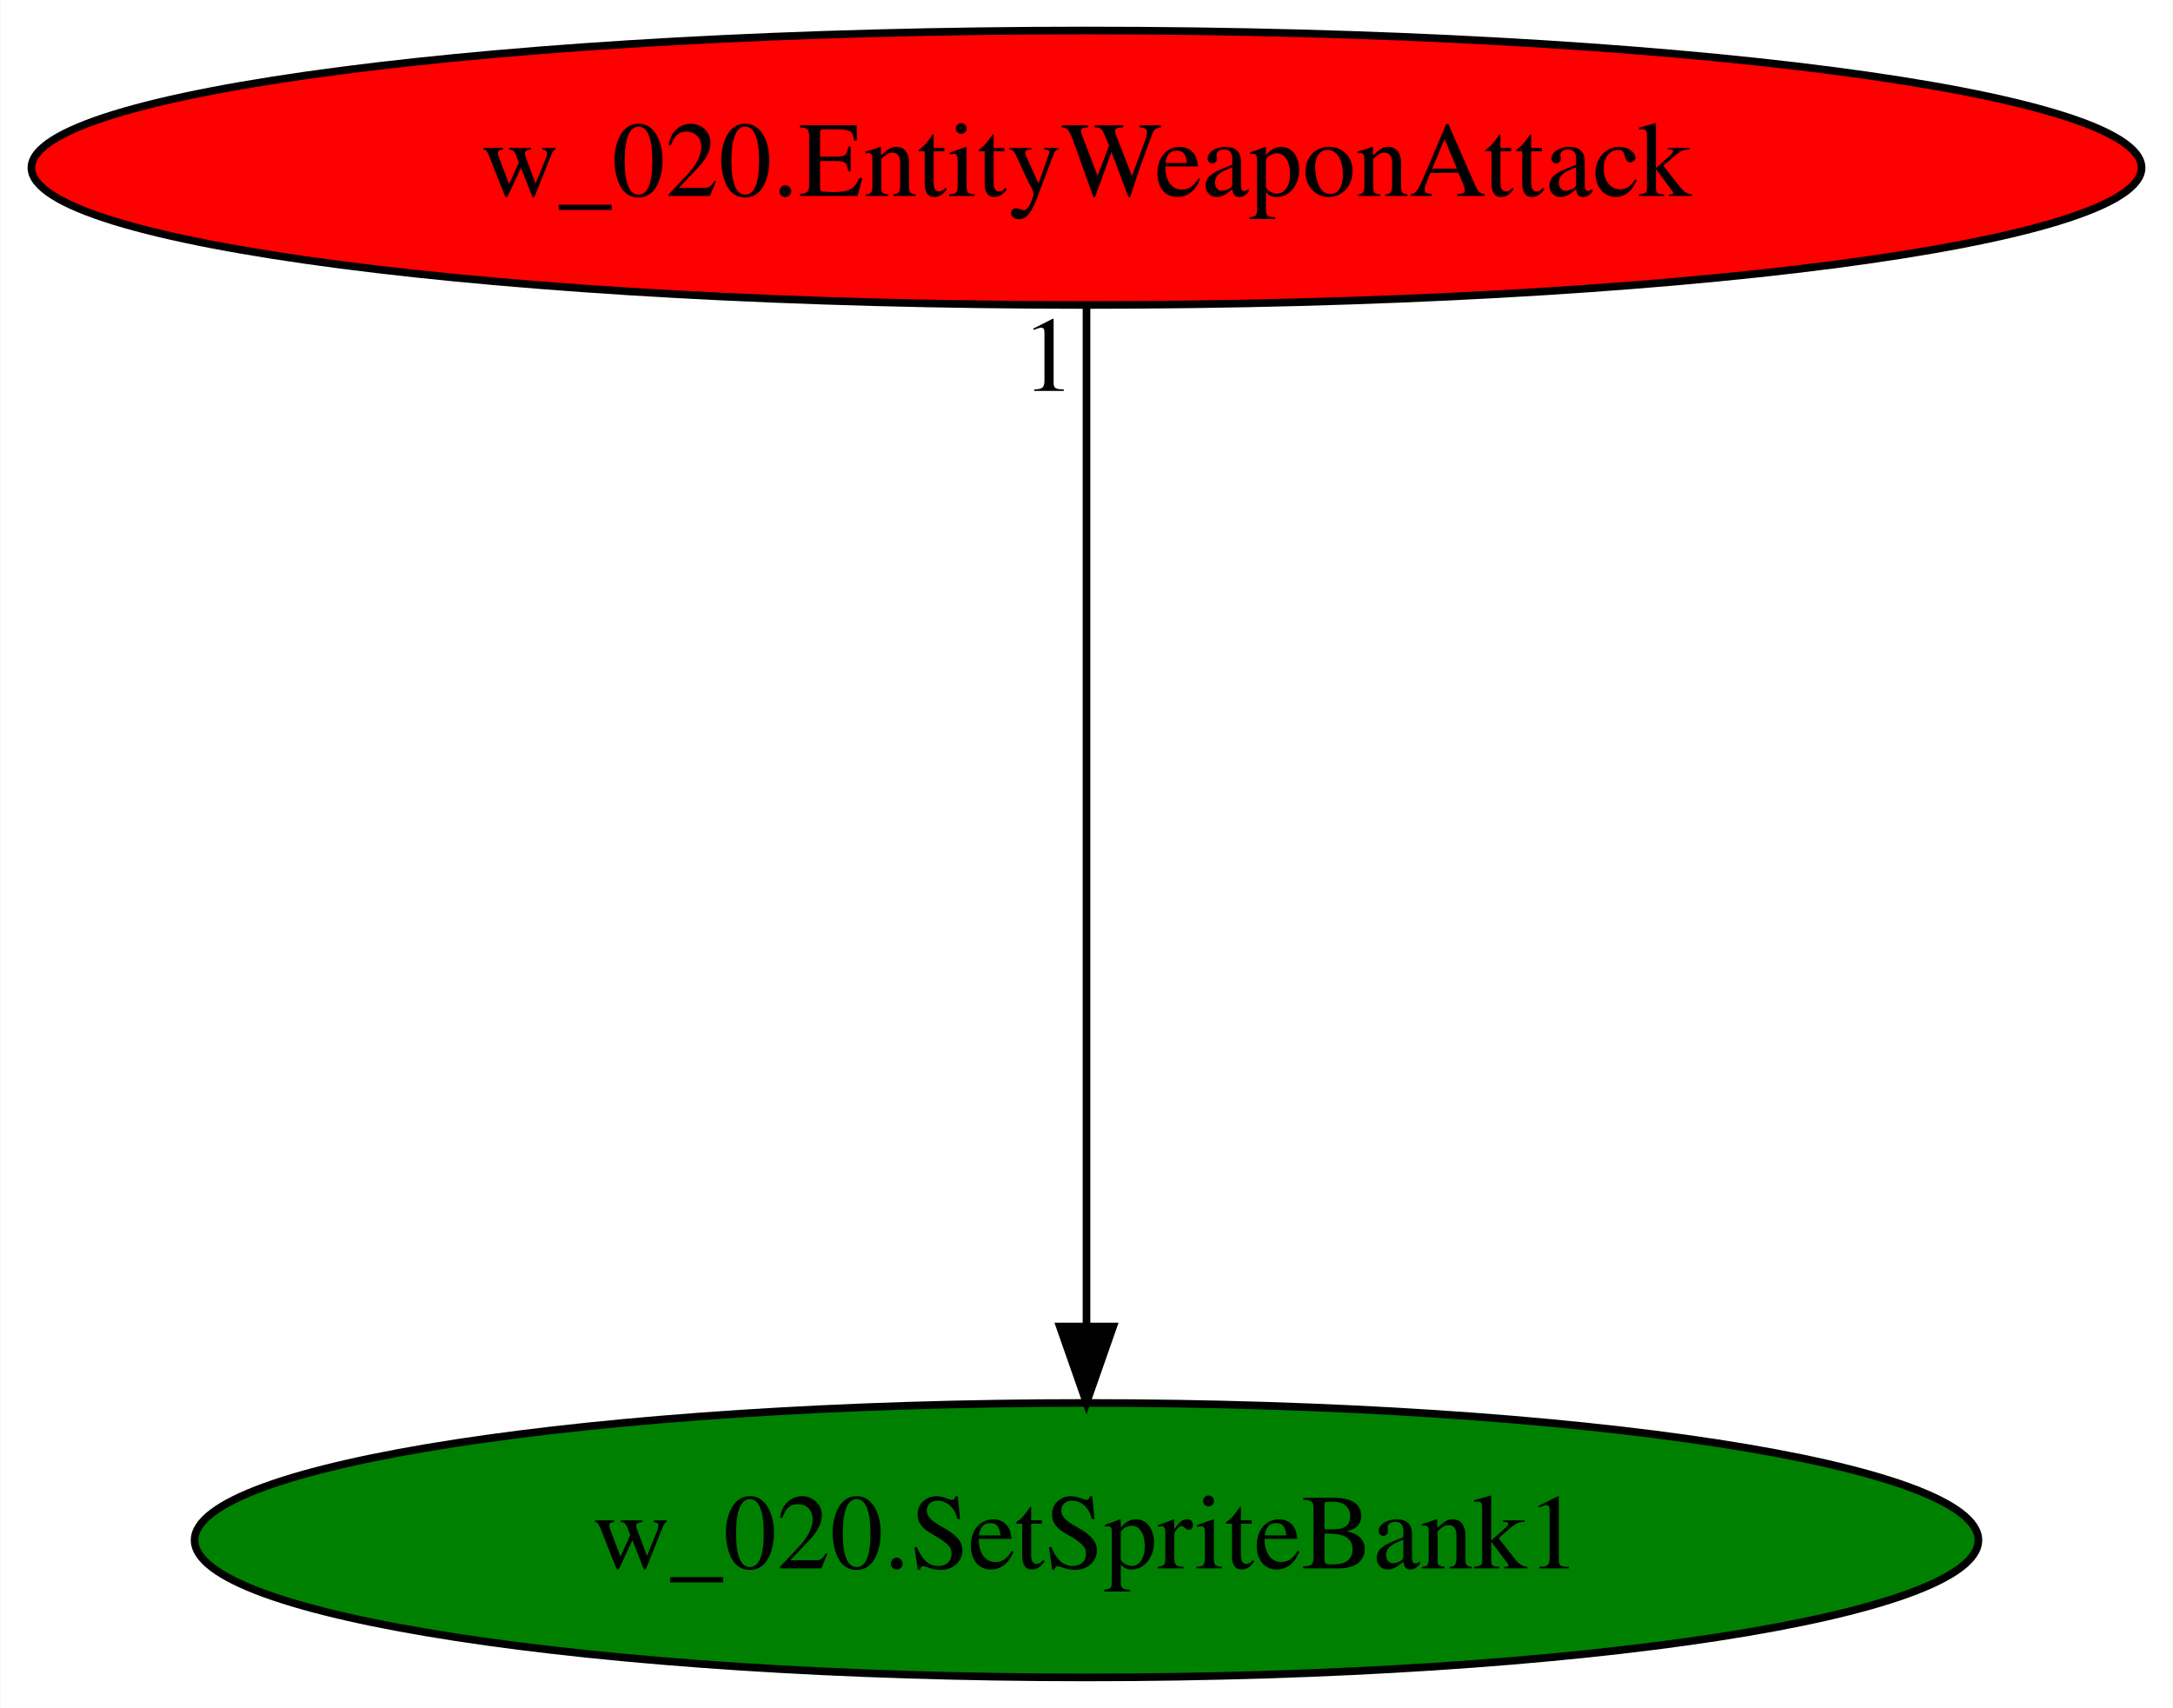
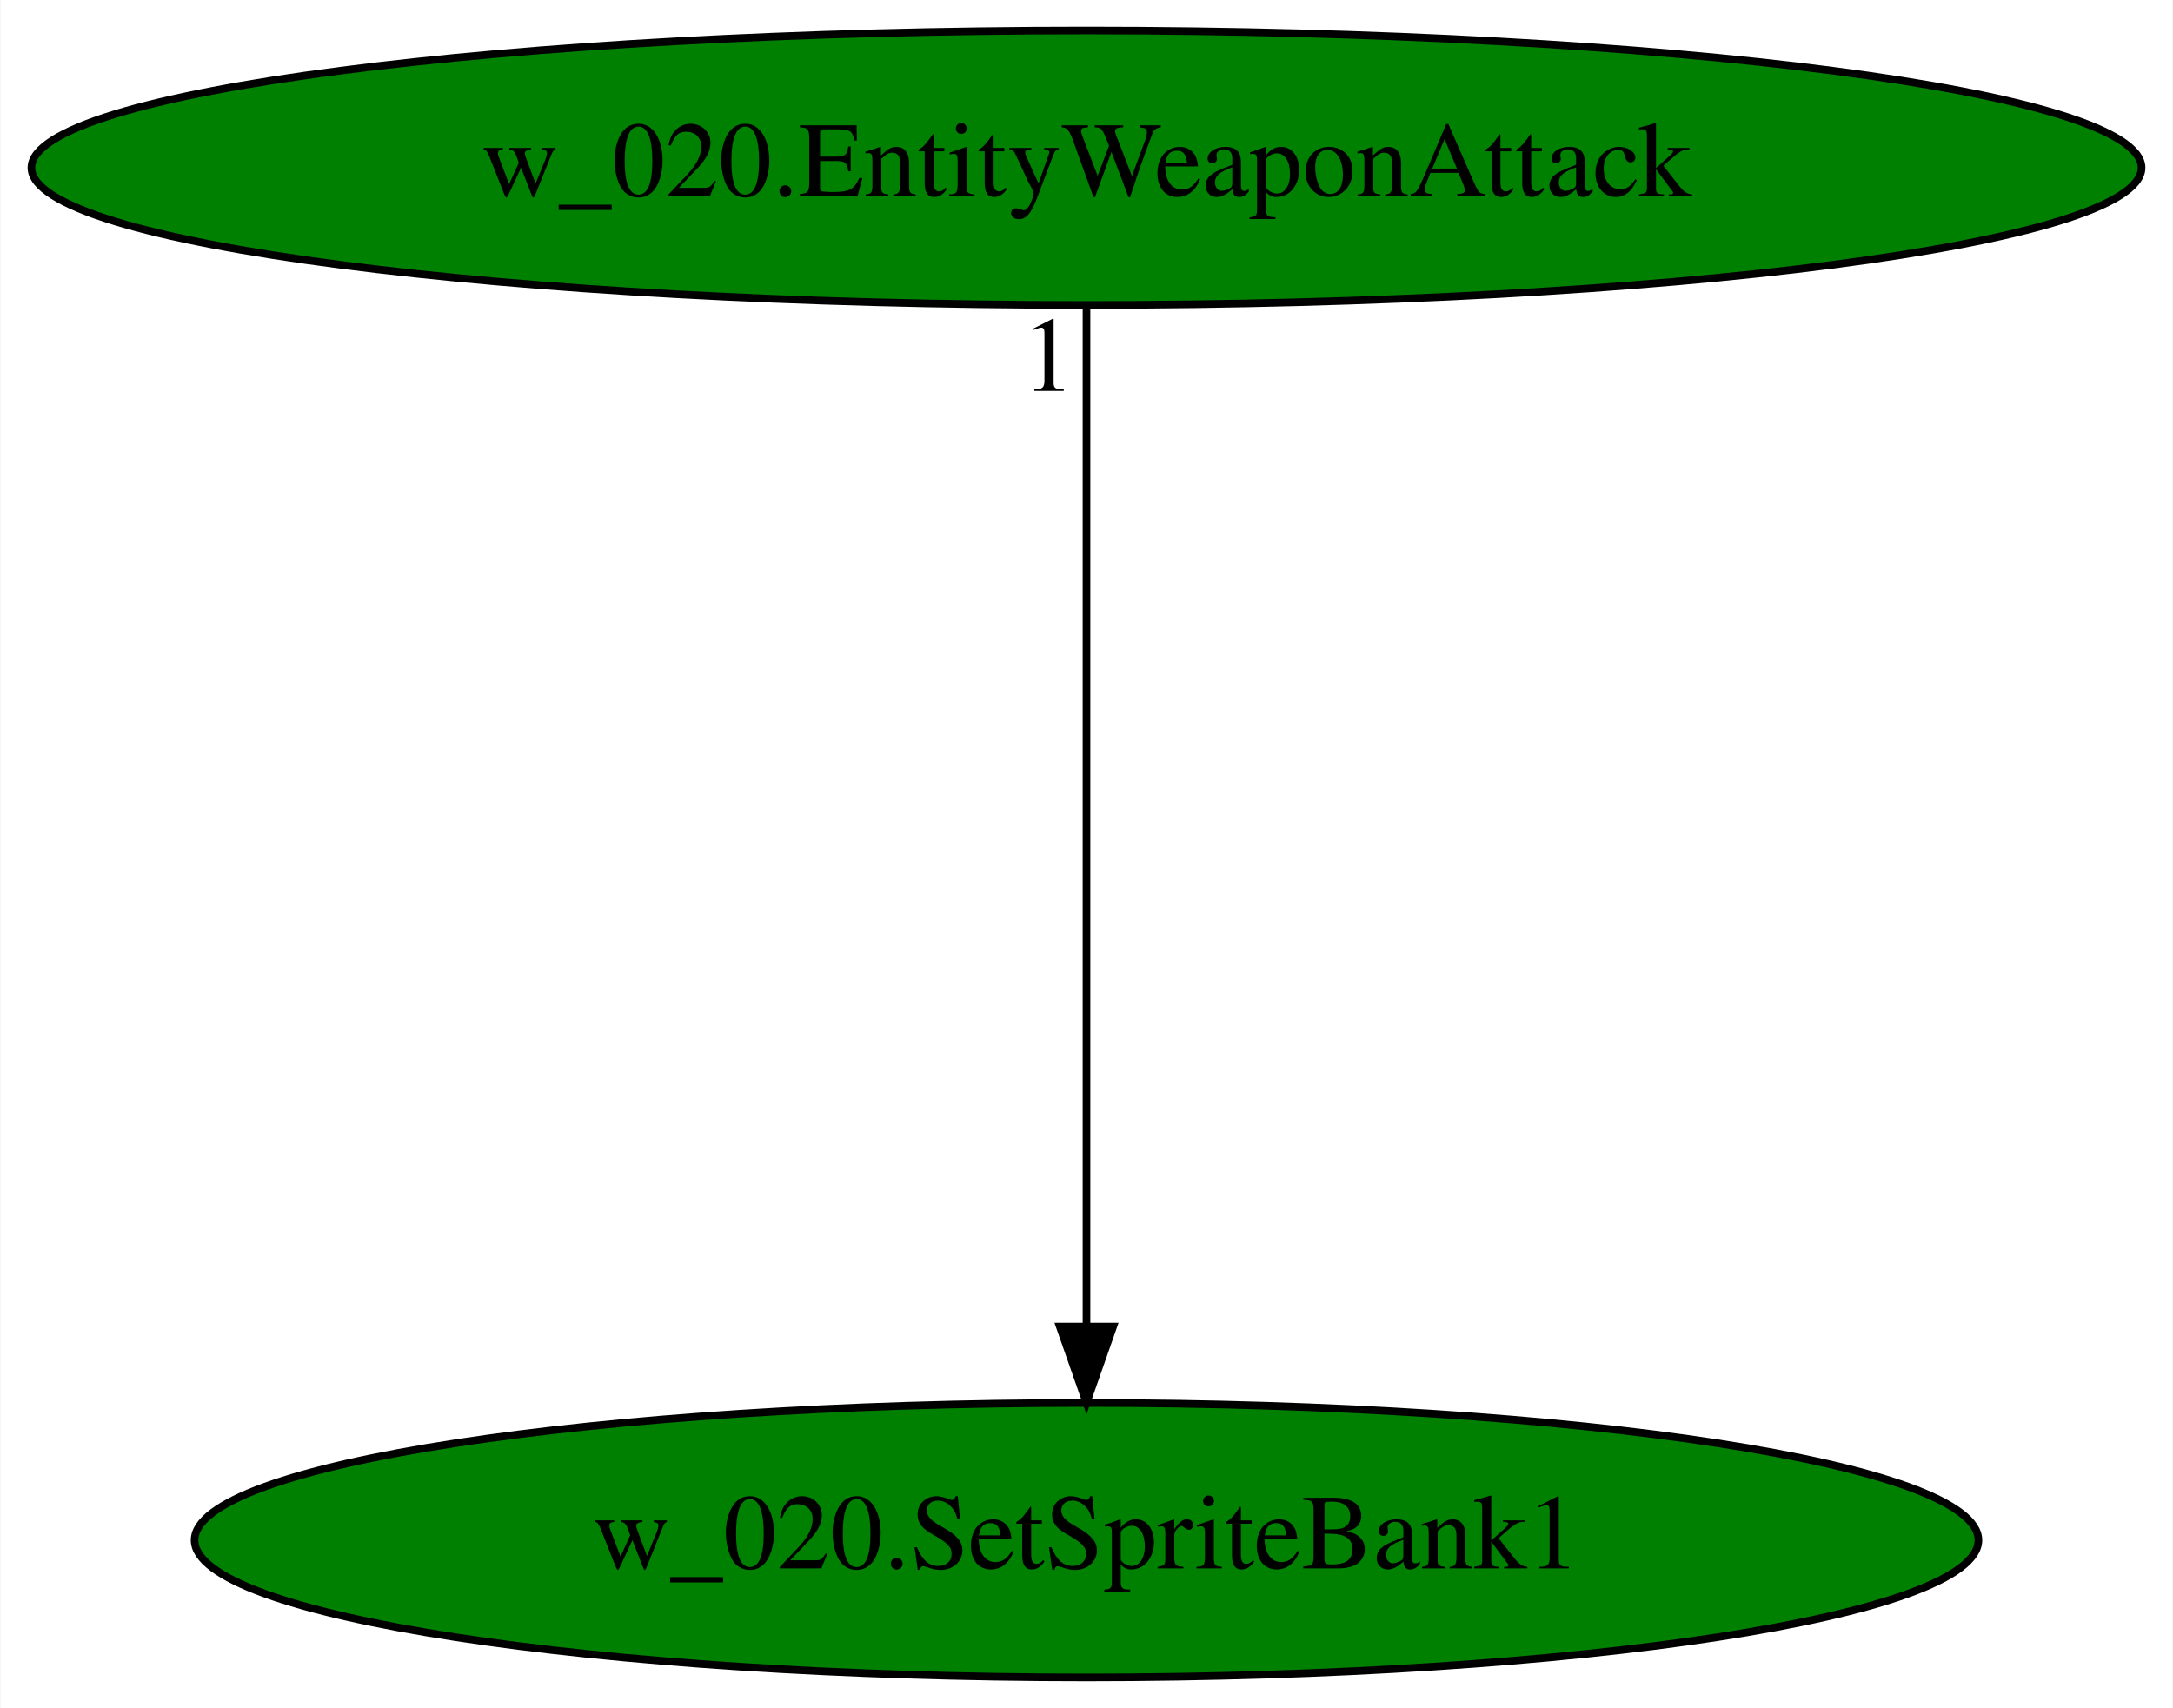
<svg xmlns="http://www.w3.org/2000/svg" xmlns:xlink="http://www.w3.org/1999/xlink" width="285pt" height="224pt" viewBox="0.00 0.00 284.88 224.00">
  <g id="graph0" class="graph" transform="scale(1 1) rotate(0) translate(4 220)">
    <polygon fill="white" stroke="transparent" points="-4,4 -4,-220 280.88,-220 280.88,4 -4,4" />
    <g id="node1" class="node">
      <ellipse fill="green" stroke="black" cx="138.44" cy="-18" rx="116.98" ry="18" />
      <text text-anchor="middle" x="138.44" y="-14.3" font-family="Times,serif" font-size="14.00">w_020.SetSpriteBank1</text>
    </g>
    <g id="node2" class="node">
      <g id="a_node2">
        <a xlink:href="w_020.EntityWeaponAttack.svg" xlink:title="w_020.EntityWeaponAttack">
-           <ellipse fill="red" stroke="black" cx="138.44" cy="-198" rx="138.38" ry="18" />
+           <ellipse fill="green" stroke="black" cx="138.44" cy="-198" rx="138.38" ry="18" />
          <text text-anchor="middle" x="138.44" y="-194.3" font-family="Times,serif" font-size="14.00">w_020.EntityWeaponAttack</text>
        </a>
      </g>
    </g>
    <g id="edge1" class="edge">
      <path fill="none" stroke="black" d="M138.44,-179.93C138.44,-148.97 138.44,-83.3 138.44,-46.13" />
      <polygon fill="black" stroke="black" points="141.94,-46.02 138.44,-36.02 134.94,-46.02 141.94,-46.02" />
      <text text-anchor="middle" x="133.44" y="-168.73" font-family="Times,serif" font-size="14.00">1</text>
    </g>
  </g>
</svg>
